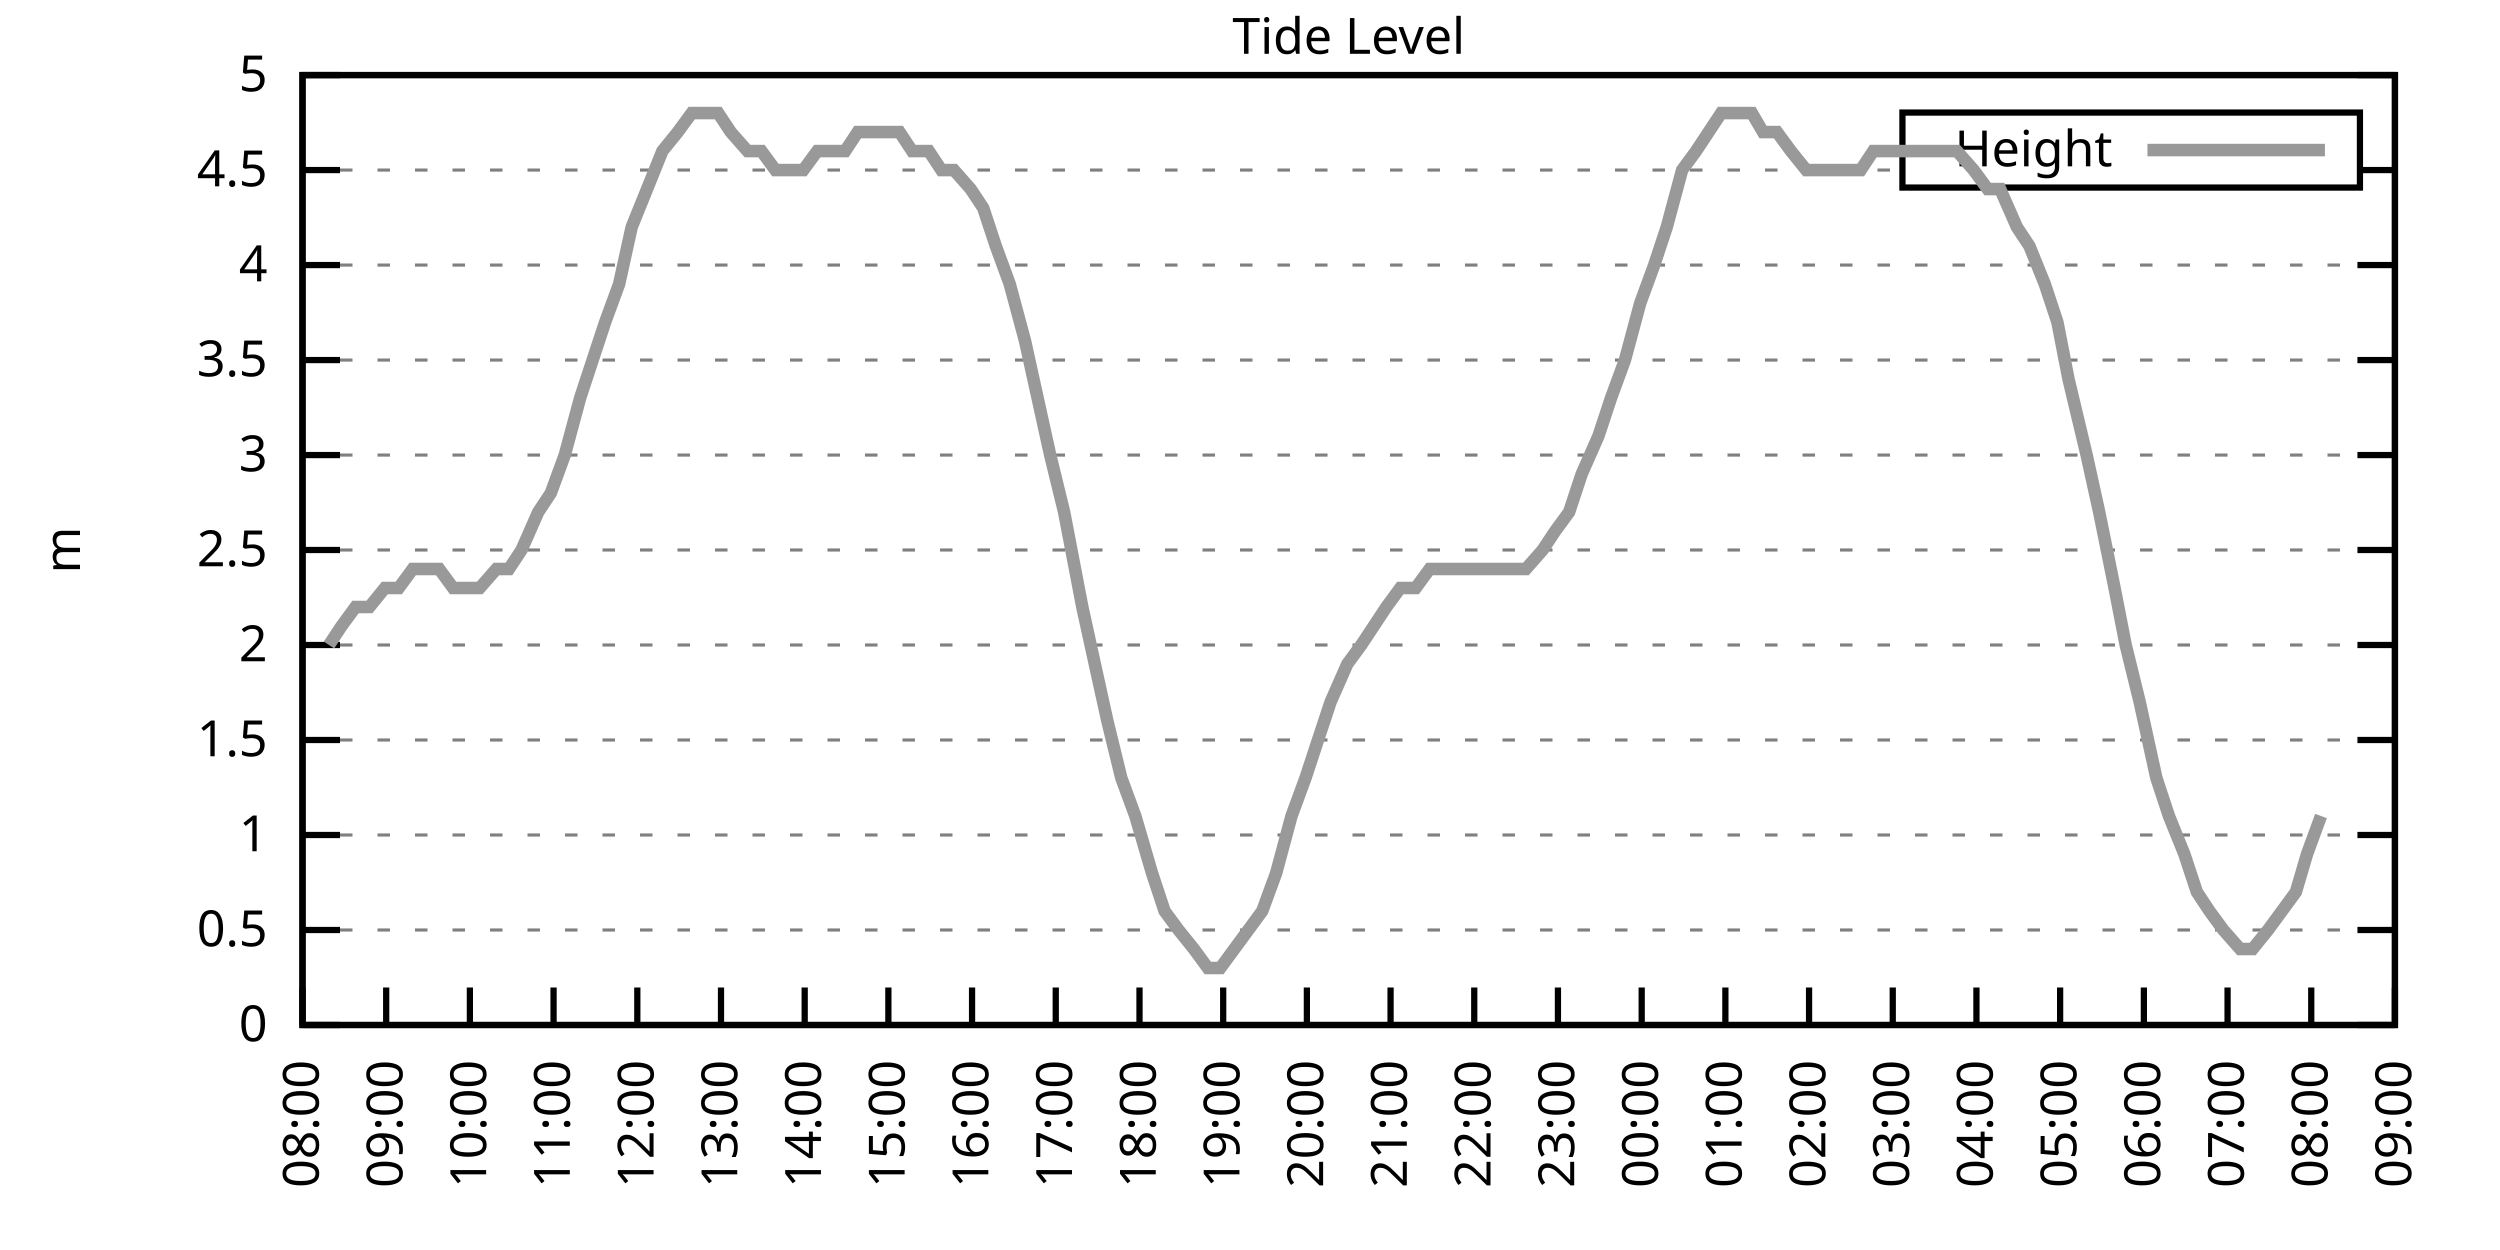
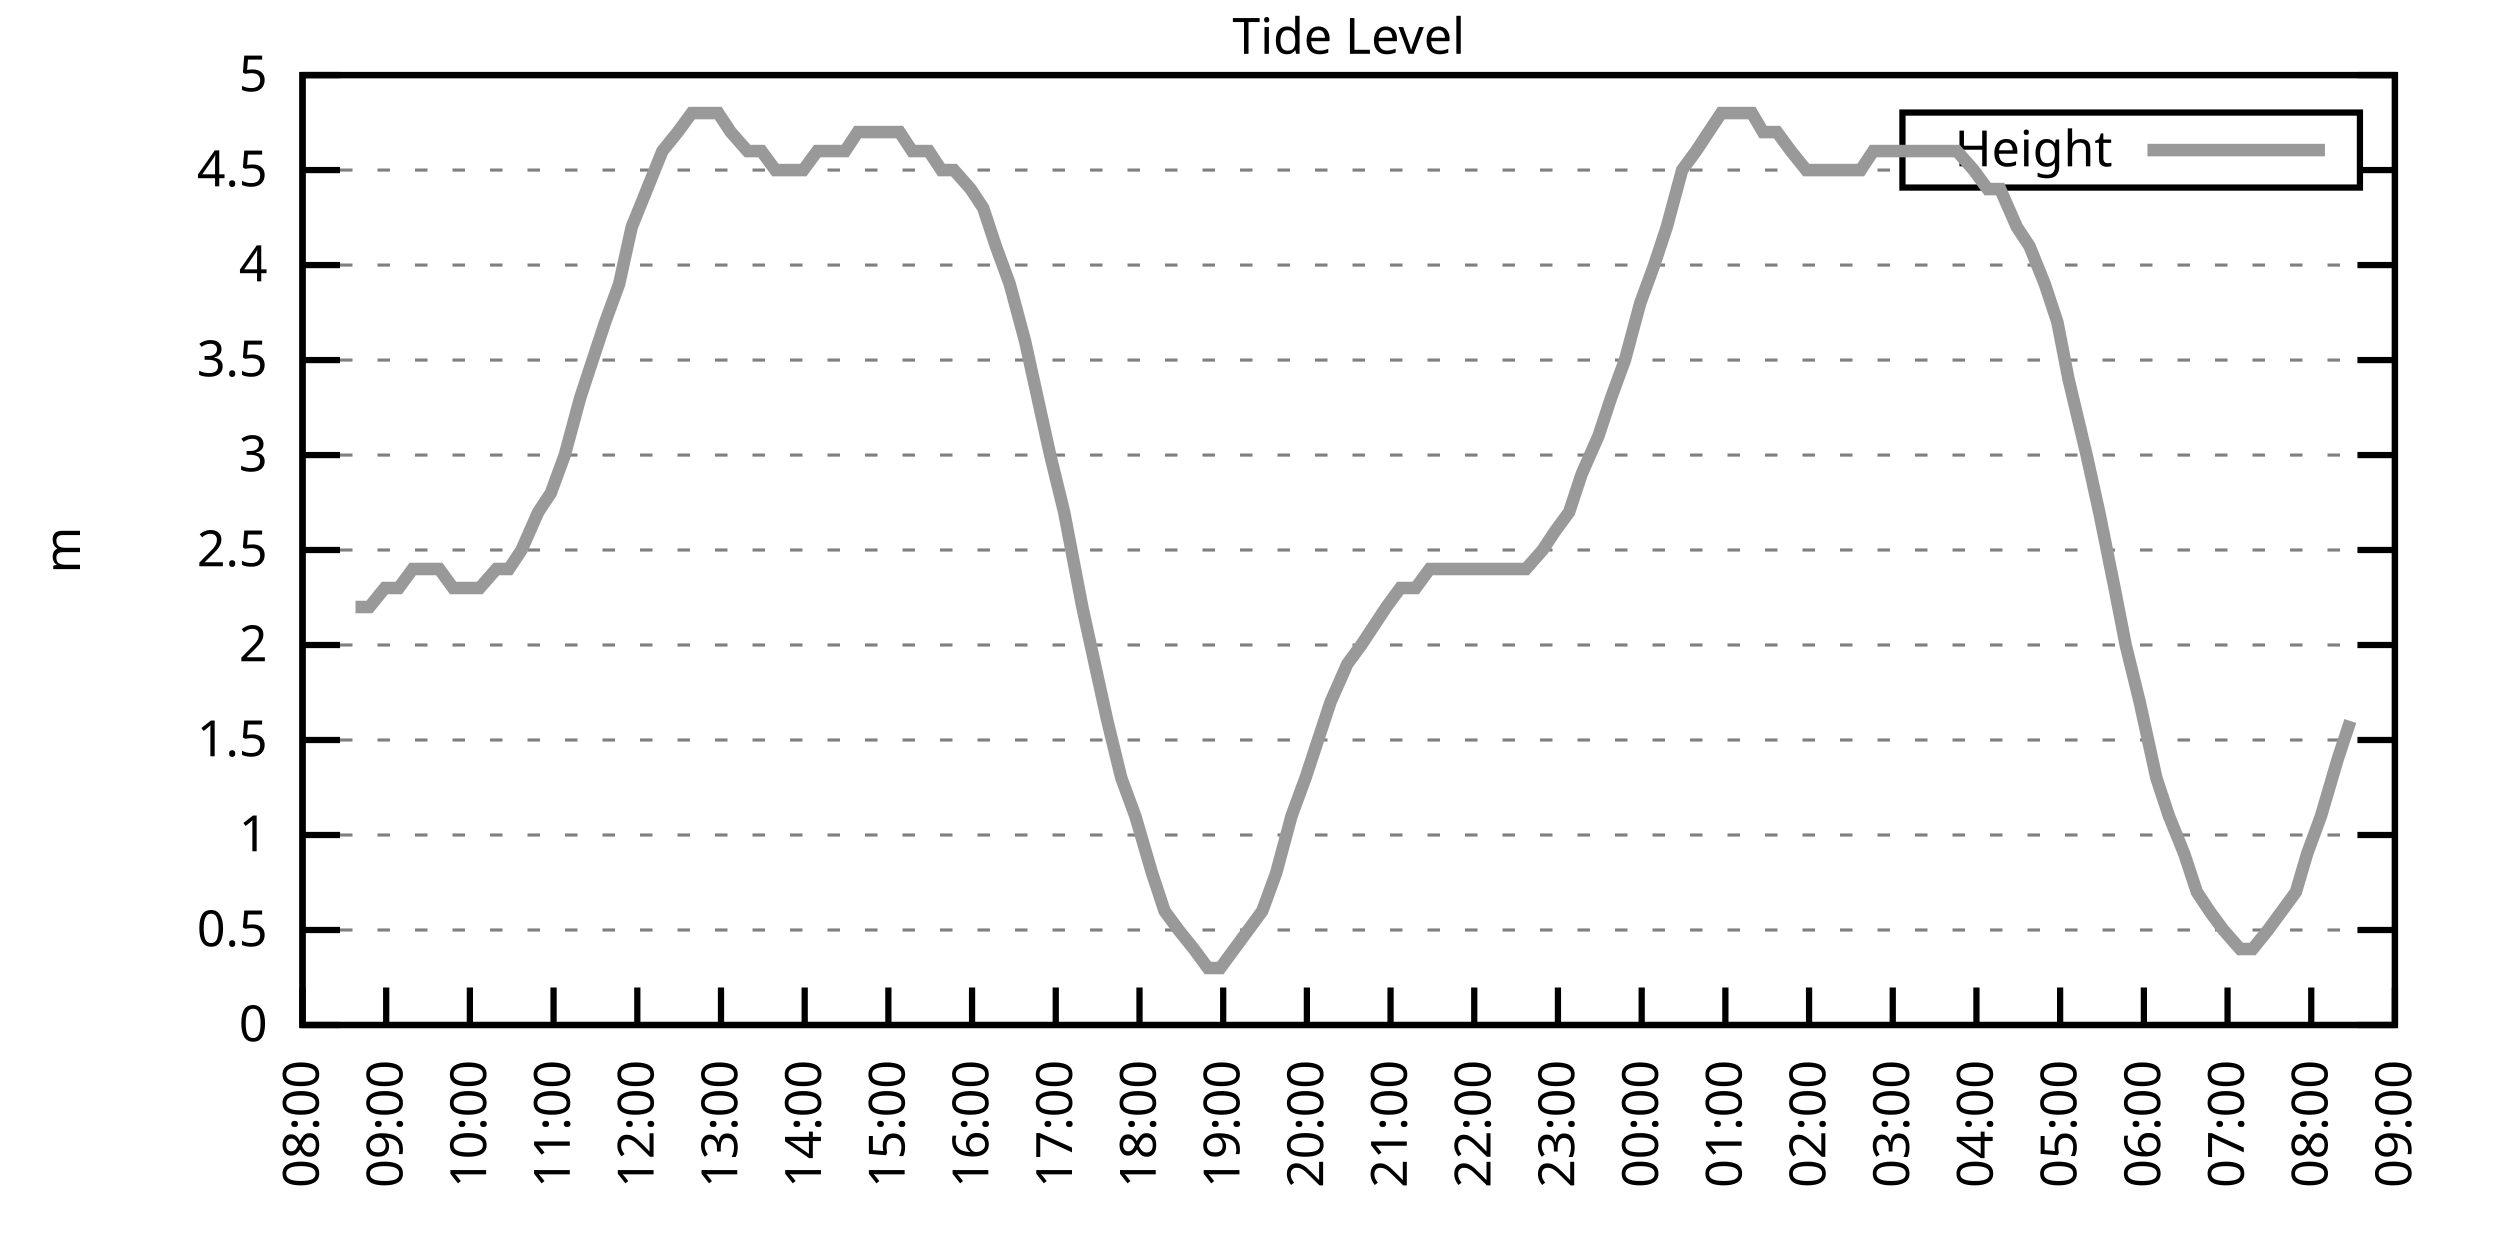
<svg xmlns="http://www.w3.org/2000/svg" xmlns:xlink="http://www.w3.org/1999/xlink" width="400" height="200" viewBox="0 0 400 200">
  <g id="gnuplot_canvas">
    <rect x="0" y="0" width="400" height="200" fill="none" />
    <defs>
      <circle id="gpDot" r="0.5" stroke-width="0.5" stroke="currentColor" />
      <path id="gpPt0" stroke-width="0.333" stroke="currentColor" d="M-1,0 h2 M0,-1 v2" />
      <path id="gpPt1" stroke-width="0.333" stroke="currentColor" d="M-1,-1 L1,1 M1,-1 L-1,1" />
      <path id="gpPt2" stroke-width="0.333" stroke="currentColor" d="M-1,0 L1,0 M0,-1 L0,1 M-1,-1 L1,1 M-1,1 L1,-1" />
      <rect id="gpPt3" stroke-width="0.333" stroke="currentColor" x="-1" y="-1" width="2" height="2" />
      <rect id="gpPt4" stroke-width="0.333" stroke="currentColor" fill="currentColor" x="-1" y="-1" width="2" height="2" />
      <circle id="gpPt5" stroke-width="0.333" stroke="currentColor" cx="0" cy="0" r="1" />
      <use xlink:href="#gpPt5" id="gpPt6" fill="currentColor" stroke="none" />
      <path id="gpPt7" stroke-width="0.333" stroke="currentColor" d="M0,-1.33 L-1.33,0.67 L1.33,0.67 z" />
      <use xlink:href="#gpPt7" id="gpPt8" fill="currentColor" stroke="none" />
      <use xlink:href="#gpPt7" id="gpPt9" stroke="currentColor" transform="rotate(180)" />
      <use xlink:href="#gpPt9" id="gpPt10" fill="currentColor" stroke="none" />
      <use xlink:href="#gpPt3" id="gpPt11" stroke="currentColor" transform="rotate(45)" />
      <use xlink:href="#gpPt11" id="gpPt12" fill="currentColor" stroke="none" />
      <path id="gpPt13" stroke-width="0.333" stroke="currentColor" d="M0,1.330 L1.265,0.411 L0.782,-1.067 L-0.782,-1.076 L-1.265,0.411 z" />
      <use xlink:href="#gpPt13" id="gpPt14" fill="currentColor" stroke="none" />
      <filter id="textbox" filterUnits="objectBoundingBox" x="0" y="0" height="1" width="1">
        <feFlood flood-color="white" flood-opacity="1" result="bgnd" />
        <feComposite in="SourceGraphic" in2="bgnd" operator="atop" />
      </filter>
      <filter id="greybox" filterUnits="objectBoundingBox" x="0" y="0" height="1" width="1">
        <feFlood flood-color="lightgrey" flood-opacity="1" result="grey" />
        <feComposite in="SourceGraphic" in2="grey" operator="atop" />
      </filter>
    </defs>
    <g fill="none" color="white" stroke="currentColor" stroke-width="1.00" stroke-linecap="butt" stroke-linejoin="miter">
</g>
    <g fill="none" color="black" stroke="currentColor" stroke-width="1.00" stroke-linecap="butt" stroke-linejoin="miter">
      <g stroke="none" shape-rendering="crispEdges">
        <polygon fill="rgb(255, 255, 255)" points="48.40,164.00 383.18,164.00 383.18,12.02 48.40,12.02 " />
      </g>
    </g>
    <g fill="none" color="black" stroke="currentColor" stroke-width="1.00" stroke-linecap="butt" stroke-linejoin="miter">
</g>
    <g fill="none" color="black" stroke="black" stroke-width="0.50" stroke-linecap="butt" stroke-linejoin="miter">
</g>
    <g fill="none" color="gray" stroke="currentColor" stroke-width="0.50" stroke-linecap="butt" stroke-linejoin="miter">
      <path stroke="gray" stroke-dasharray="2,4" class="gridline" d="M48.40,164.00 L383.19,164.00  " />
    </g>
    <g fill="none" color="gray" stroke="gray" stroke-width="1.00" stroke-linecap="butt" stroke-linejoin="miter">
</g>
    <g fill="none" color="black" stroke="currentColor" stroke-width="1.00" stroke-linecap="butt" stroke-linejoin="miter">
      <path stroke="black" d="M48.40,164.00 L54.40,164.00 M383.19,164.00 L377.19,164.00  " />
      <g transform="translate(42.80,166.60)" stroke="none" fill="black" font-family="Sans" font-size="8.00" text-anchor="end">
        <text>
          <tspan font-family="Sans"> 0</tspan>
        </text>
      </g>
    </g>
    <g fill="none" color="black" stroke="currentColor" stroke-width="1.00" stroke-linecap="butt" stroke-linejoin="miter">
</g>
    <g fill="none" color="black" stroke="black" stroke-width="0.50" stroke-linecap="butt" stroke-linejoin="miter">
</g>
    <g fill="none" color="gray" stroke="currentColor" stroke-width="0.50" stroke-linecap="butt" stroke-linejoin="miter">
      <path stroke="gray" stroke-dasharray="2,4" class="gridline" d="M48.40,148.80 L383.19,148.80  " />
    </g>
    <g fill="none" color="gray" stroke="gray" stroke-width="1.00" stroke-linecap="butt" stroke-linejoin="miter">
</g>
    <g fill="none" color="black" stroke="currentColor" stroke-width="1.00" stroke-linecap="butt" stroke-linejoin="miter">
      <path stroke="black" d="M48.40,148.80 L54.40,148.80 M383.19,148.80 L377.19,148.80  " />
      <g transform="translate(42.80,151.40)" stroke="none" fill="black" font-family="Sans" font-size="8.00" text-anchor="end">
        <text>
          <tspan font-family="Sans"> 0.5</tspan>
        </text>
      </g>
    </g>
    <g fill="none" color="black" stroke="currentColor" stroke-width="1.00" stroke-linecap="butt" stroke-linejoin="miter">
</g>
    <g fill="none" color="black" stroke="black" stroke-width="0.50" stroke-linecap="butt" stroke-linejoin="miter">
</g>
    <g fill="none" color="gray" stroke="currentColor" stroke-width="0.50" stroke-linecap="butt" stroke-linejoin="miter">
      <path stroke="gray" stroke-dasharray="2,4" class="gridline" d="M48.40,133.60 L383.19,133.60  " />
    </g>
    <g fill="none" color="gray" stroke="gray" stroke-width="1.00" stroke-linecap="butt" stroke-linejoin="miter">
</g>
    <g fill="none" color="black" stroke="currentColor" stroke-width="1.00" stroke-linecap="butt" stroke-linejoin="miter">
      <path stroke="black" d="M48.40,133.60 L54.40,133.60 M383.19,133.60 L377.19,133.60  " />
      <g transform="translate(42.80,136.20)" stroke="none" fill="black" font-family="Sans" font-size="8.00" text-anchor="end">
        <text>
          <tspan font-family="Sans"> 1</tspan>
        </text>
      </g>
    </g>
    <g fill="none" color="black" stroke="currentColor" stroke-width="1.00" stroke-linecap="butt" stroke-linejoin="miter">
</g>
    <g fill="none" color="black" stroke="black" stroke-width="0.50" stroke-linecap="butt" stroke-linejoin="miter">
</g>
    <g fill="none" color="gray" stroke="currentColor" stroke-width="0.50" stroke-linecap="butt" stroke-linejoin="miter">
      <path stroke="gray" stroke-dasharray="2,4" class="gridline" d="M48.40,118.40 L383.19,118.40  " />
    </g>
    <g fill="none" color="gray" stroke="gray" stroke-width="1.00" stroke-linecap="butt" stroke-linejoin="miter">
</g>
    <g fill="none" color="black" stroke="currentColor" stroke-width="1.00" stroke-linecap="butt" stroke-linejoin="miter">
      <path stroke="black" d="M48.40,118.40 L54.40,118.40 M383.19,118.40 L377.19,118.40  " />
      <g transform="translate(42.80,121.00)" stroke="none" fill="black" font-family="Sans" font-size="8.00" text-anchor="end">
        <text>
          <tspan font-family="Sans"> 1.5</tspan>
        </text>
      </g>
    </g>
    <g fill="none" color="black" stroke="currentColor" stroke-width="1.00" stroke-linecap="butt" stroke-linejoin="miter">
</g>
    <g fill="none" color="black" stroke="black" stroke-width="0.50" stroke-linecap="butt" stroke-linejoin="miter">
</g>
    <g fill="none" color="gray" stroke="currentColor" stroke-width="0.50" stroke-linecap="butt" stroke-linejoin="miter">
      <path stroke="gray" stroke-dasharray="2,4" class="gridline" d="M48.40,103.20 L383.19,103.20  " />
    </g>
    <g fill="none" color="gray" stroke="gray" stroke-width="1.00" stroke-linecap="butt" stroke-linejoin="miter">
</g>
    <g fill="none" color="black" stroke="currentColor" stroke-width="1.00" stroke-linecap="butt" stroke-linejoin="miter">
      <path stroke="black" d="M48.40,103.20 L54.40,103.20 M383.19,103.20 L377.19,103.20  " />
      <g transform="translate(42.80,105.80)" stroke="none" fill="black" font-family="Sans" font-size="8.00" text-anchor="end">
        <text>
          <tspan font-family="Sans"> 2</tspan>
        </text>
      </g>
    </g>
    <g fill="none" color="black" stroke="currentColor" stroke-width="1.00" stroke-linecap="butt" stroke-linejoin="miter">
</g>
    <g fill="none" color="black" stroke="black" stroke-width="0.50" stroke-linecap="butt" stroke-linejoin="miter">
</g>
    <g fill="none" color="gray" stroke="currentColor" stroke-width="0.50" stroke-linecap="butt" stroke-linejoin="miter">
      <path stroke="gray" stroke-dasharray="2,4" class="gridline" d="M48.40,88.00 L383.19,88.00  " />
    </g>
    <g fill="none" color="gray" stroke="gray" stroke-width="1.00" stroke-linecap="butt" stroke-linejoin="miter">
</g>
    <g fill="none" color="black" stroke="currentColor" stroke-width="1.00" stroke-linecap="butt" stroke-linejoin="miter">
      <path stroke="black" d="M48.40,88.00 L54.40,88.00 M383.19,88.00 L377.19,88.00  " />
      <g transform="translate(42.80,90.60)" stroke="none" fill="black" font-family="Sans" font-size="8.00" text-anchor="end">
        <text>
          <tspan font-family="Sans"> 2.5</tspan>
        </text>
      </g>
    </g>
    <g fill="none" color="black" stroke="currentColor" stroke-width="1.00" stroke-linecap="butt" stroke-linejoin="miter">
</g>
    <g fill="none" color="black" stroke="black" stroke-width="0.50" stroke-linecap="butt" stroke-linejoin="miter">
</g>
    <g fill="none" color="gray" stroke="currentColor" stroke-width="0.50" stroke-linecap="butt" stroke-linejoin="miter">
      <path stroke="gray" stroke-dasharray="2,4" class="gridline" d="M48.40,72.81 L383.19,72.81  " />
    </g>
    <g fill="none" color="gray" stroke="gray" stroke-width="1.00" stroke-linecap="butt" stroke-linejoin="miter">
</g>
    <g fill="none" color="black" stroke="currentColor" stroke-width="1.00" stroke-linecap="butt" stroke-linejoin="miter">
      <path stroke="black" d="M48.40,72.81 L54.40,72.81 M383.19,72.81 L377.19,72.81  " />
      <g transform="translate(42.80,75.41)" stroke="none" fill="black" font-family="Sans" font-size="8.00" text-anchor="end">
        <text>
          <tspan font-family="Sans"> 3</tspan>
        </text>
      </g>
    </g>
    <g fill="none" color="black" stroke="currentColor" stroke-width="1.00" stroke-linecap="butt" stroke-linejoin="miter">
</g>
    <g fill="none" color="black" stroke="black" stroke-width="0.50" stroke-linecap="butt" stroke-linejoin="miter">
</g>
    <g fill="none" color="gray" stroke="currentColor" stroke-width="0.50" stroke-linecap="butt" stroke-linejoin="miter">
      <path stroke="gray" stroke-dasharray="2,4" class="gridline" d="M48.40,57.61 L383.19,57.61  " />
    </g>
    <g fill="none" color="gray" stroke="gray" stroke-width="1.00" stroke-linecap="butt" stroke-linejoin="miter">
</g>
    <g fill="none" color="black" stroke="currentColor" stroke-width="1.00" stroke-linecap="butt" stroke-linejoin="miter">
      <path stroke="black" d="M48.40,57.61 L54.40,57.61 M383.19,57.61 L377.19,57.61  " />
      <g transform="translate(42.80,60.21)" stroke="none" fill="black" font-family="Sans" font-size="8.00" text-anchor="end">
        <text>
          <tspan font-family="Sans"> 3.5</tspan>
        </text>
      </g>
    </g>
    <g fill="none" color="black" stroke="currentColor" stroke-width="1.00" stroke-linecap="butt" stroke-linejoin="miter">
</g>
    <g fill="none" color="black" stroke="black" stroke-width="0.50" stroke-linecap="butt" stroke-linejoin="miter">
</g>
    <g fill="none" color="gray" stroke="currentColor" stroke-width="0.50" stroke-linecap="butt" stroke-linejoin="miter">
      <path stroke="gray" stroke-dasharray="2,4" class="gridline" d="M48.40,42.41 L383.19,42.41  " />
    </g>
    <g fill="none" color="gray" stroke="gray" stroke-width="1.00" stroke-linecap="butt" stroke-linejoin="miter">
</g>
    <g fill="none" color="black" stroke="currentColor" stroke-width="1.00" stroke-linecap="butt" stroke-linejoin="miter">
      <path stroke="black" d="M48.40,42.41 L54.40,42.41 M383.19,42.41 L377.19,42.41  " />
      <g transform="translate(42.80,45.01)" stroke="none" fill="black" font-family="Sans" font-size="8.00" text-anchor="end">
        <text>
          <tspan font-family="Sans"> 4</tspan>
        </text>
      </g>
    </g>
    <g fill="none" color="black" stroke="currentColor" stroke-width="1.00" stroke-linecap="butt" stroke-linejoin="miter">
</g>
    <g fill="none" color="black" stroke="black" stroke-width="0.50" stroke-linecap="butt" stroke-linejoin="miter">
</g>
    <g fill="none" color="gray" stroke="currentColor" stroke-width="0.50" stroke-linecap="butt" stroke-linejoin="miter">
      <path stroke="gray" stroke-dasharray="2,4" class="gridline" d="M48.40,27.21 L304.39,27.21 M377.59,27.21 L383.19,27.21  " />
    </g>
    <g fill="none" color="gray" stroke="gray" stroke-width="1.00" stroke-linecap="butt" stroke-linejoin="miter">
</g>
    <g fill="none" color="black" stroke="currentColor" stroke-width="1.00" stroke-linecap="butt" stroke-linejoin="miter">
      <path stroke="black" d="M48.40,27.21 L54.40,27.21 M383.19,27.21 L377.19,27.21  " />
      <g transform="translate(42.80,29.81)" stroke="none" fill="black" font-family="Sans" font-size="8.00" text-anchor="end">
        <text>
          <tspan font-family="Sans"> 4.5</tspan>
        </text>
      </g>
    </g>
    <g fill="none" color="black" stroke="currentColor" stroke-width="1.00" stroke-linecap="butt" stroke-linejoin="miter">
</g>
    <g fill="none" color="black" stroke="black" stroke-width="0.50" stroke-linecap="butt" stroke-linejoin="miter">
</g>
    <g fill="none" color="gray" stroke="currentColor" stroke-width="0.50" stroke-linecap="butt" stroke-linejoin="miter">
      <path stroke="gray" stroke-dasharray="2,4" class="gridline" d="M48.40,12.01 L383.19,12.01  " />
    </g>
    <g fill="none" color="gray" stroke="gray" stroke-width="1.00" stroke-linecap="butt" stroke-linejoin="miter">
</g>
    <g fill="none" color="black" stroke="currentColor" stroke-width="1.00" stroke-linecap="butt" stroke-linejoin="miter">
      <path stroke="black" d="M48.40,12.01 L54.40,12.01 M383.19,12.01 L377.19,12.01  " />
      <g transform="translate(42.80,14.61)" stroke="none" fill="black" font-family="Sans" font-size="8.00" text-anchor="end">
        <text>
          <tspan font-family="Sans"> 5</tspan>
        </text>
      </g>
    </g>
    <g fill="none" color="black" stroke="currentColor" stroke-width="1.00" stroke-linecap="butt" stroke-linejoin="miter">
      <path stroke="black" d="M48.40,164.00 L48.40,158.00  " />
      <g transform="translate(51.00,169.60) rotate(270.00)" stroke="none" fill="black" font-family="Sans" font-size="8.00" text-anchor="end">
        <text>
          <tspan font-family="Sans">08:00</tspan>
        </text>
      </g>
    </g>
    <g fill="none" color="black" stroke="currentColor" stroke-width="1.00" stroke-linecap="butt" stroke-linejoin="miter">
      <path stroke="black" d="M61.79,164.00 L61.79,158.00  " />
      <g transform="translate(64.39,169.60) rotate(270.00)" stroke="none" fill="black" font-family="Sans" font-size="8.00" text-anchor="end">
        <text>
          <tspan font-family="Sans">09:00</tspan>
        </text>
      </g>
    </g>
    <g fill="none" color="black" stroke="currentColor" stroke-width="1.00" stroke-linecap="butt" stroke-linejoin="miter">
      <path stroke="black" d="M75.18,164.00 L75.18,158.00  " />
      <g transform="translate(77.78,169.60) rotate(270.00)" stroke="none" fill="black" font-family="Sans" font-size="8.00" text-anchor="end">
        <text>
          <tspan font-family="Sans">10:00</tspan>
        </text>
      </g>
    </g>
    <g fill="none" color="black" stroke="currentColor" stroke-width="1.00" stroke-linecap="butt" stroke-linejoin="miter">
      <path stroke="black" d="M88.57,164.00 L88.57,158.00  " />
      <g transform="translate(91.17,169.60) rotate(270.00)" stroke="none" fill="black" font-family="Sans" font-size="8.00" text-anchor="end">
        <text>
          <tspan font-family="Sans">11:00</tspan>
        </text>
      </g>
    </g>
    <g fill="none" color="black" stroke="currentColor" stroke-width="1.00" stroke-linecap="butt" stroke-linejoin="miter">
      <path stroke="black" d="M101.97,164.00 L101.97,158.00  " />
      <g transform="translate(104.57,169.60) rotate(270.00)" stroke="none" fill="black" font-family="Sans" font-size="8.00" text-anchor="end">
        <text>
          <tspan font-family="Sans">12:00</tspan>
        </text>
      </g>
    </g>
    <g fill="none" color="black" stroke="currentColor" stroke-width="1.00" stroke-linecap="butt" stroke-linejoin="miter">
      <path stroke="black" d="M115.36,164.00 L115.36,158.00  " />
      <g transform="translate(117.96,169.60) rotate(270.00)" stroke="none" fill="black" font-family="Sans" font-size="8.00" text-anchor="end">
        <text>
          <tspan font-family="Sans">13:00</tspan>
        </text>
      </g>
    </g>
    <g fill="none" color="black" stroke="currentColor" stroke-width="1.00" stroke-linecap="butt" stroke-linejoin="miter">
      <path stroke="black" d="M128.75,164.00 L128.75,158.00  " />
      <g transform="translate(131.35,169.60) rotate(270.00)" stroke="none" fill="black" font-family="Sans" font-size="8.00" text-anchor="end">
        <text>
          <tspan font-family="Sans">14:00</tspan>
        </text>
      </g>
    </g>
    <g fill="none" color="black" stroke="currentColor" stroke-width="1.00" stroke-linecap="butt" stroke-linejoin="miter">
      <path stroke="black" d="M142.14,164.00 L142.14,158.00  " />
      <g transform="translate(144.74,169.60) rotate(270.00)" stroke="none" fill="black" font-family="Sans" font-size="8.00" text-anchor="end">
        <text>
          <tspan font-family="Sans">15:00</tspan>
        </text>
      </g>
    </g>
    <g fill="none" color="black" stroke="currentColor" stroke-width="1.00" stroke-linecap="butt" stroke-linejoin="miter">
      <path stroke="black" d="M155.53,164.00 L155.53,158.00  " />
      <g transform="translate(158.13,169.60) rotate(270.00)" stroke="none" fill="black" font-family="Sans" font-size="8.00" text-anchor="end">
        <text>
          <tspan font-family="Sans">16:00</tspan>
        </text>
      </g>
    </g>
    <g fill="none" color="black" stroke="currentColor" stroke-width="1.00" stroke-linecap="butt" stroke-linejoin="miter">
      <path stroke="black" d="M168.92,164.00 L168.92,158.00  " />
      <g transform="translate(171.52,169.60) rotate(270.00)" stroke="none" fill="black" font-family="Sans" font-size="8.00" text-anchor="end">
        <text>
          <tspan font-family="Sans">17:00</tspan>
        </text>
      </g>
    </g>
    <g fill="none" color="black" stroke="currentColor" stroke-width="1.00" stroke-linecap="butt" stroke-linejoin="miter">
      <path stroke="black" d="M182.32,164.00 L182.32,158.00  " />
      <g transform="translate(184.92,169.60) rotate(270.00)" stroke="none" fill="black" font-family="Sans" font-size="8.00" text-anchor="end">
        <text>
          <tspan font-family="Sans">18:00</tspan>
        </text>
      </g>
    </g>
    <g fill="none" color="black" stroke="currentColor" stroke-width="1.00" stroke-linecap="butt" stroke-linejoin="miter">
      <path stroke="black" d="M195.71,164.00 L195.71,158.00  " />
      <g transform="translate(198.31,169.60) rotate(270.00)" stroke="none" fill="black" font-family="Sans" font-size="8.00" text-anchor="end">
        <text>
          <tspan font-family="Sans">19:00</tspan>
        </text>
      </g>
    </g>
    <g fill="none" color="black" stroke="currentColor" stroke-width="1.00" stroke-linecap="butt" stroke-linejoin="miter">
      <path stroke="black" d="M209.10,164.00 L209.10,158.00  " />
      <g transform="translate(211.70,169.60) rotate(270.00)" stroke="none" fill="black" font-family="Sans" font-size="8.00" text-anchor="end">
        <text>
          <tspan font-family="Sans">20:00</tspan>
        </text>
      </g>
    </g>
    <g fill="none" color="black" stroke="currentColor" stroke-width="1.00" stroke-linecap="butt" stroke-linejoin="miter">
      <path stroke="black" d="M222.49,164.00 L222.49,158.00  " />
      <g transform="translate(225.09,169.60) rotate(270.00)" stroke="none" fill="black" font-family="Sans" font-size="8.00" text-anchor="end">
        <text>
          <tspan font-family="Sans">21:00</tspan>
        </text>
      </g>
    </g>
    <g fill="none" color="black" stroke="currentColor" stroke-width="1.00" stroke-linecap="butt" stroke-linejoin="miter">
      <path stroke="black" d="M235.88,164.00 L235.88,158.00  " />
      <g transform="translate(238.48,169.60) rotate(270.00)" stroke="none" fill="black" font-family="Sans" font-size="8.00" text-anchor="end">
        <text>
          <tspan font-family="Sans">22:00</tspan>
        </text>
      </g>
    </g>
    <g fill="none" color="black" stroke="currentColor" stroke-width="1.00" stroke-linecap="butt" stroke-linejoin="miter">
      <path stroke="black" d="M249.27,164.00 L249.27,158.00  " />
      <g transform="translate(251.87,169.60) rotate(270.00)" stroke="none" fill="black" font-family="Sans" font-size="8.00" text-anchor="end">
        <text>
          <tspan font-family="Sans">23:00</tspan>
        </text>
      </g>
    </g>
    <g fill="none" color="black" stroke="currentColor" stroke-width="1.00" stroke-linecap="butt" stroke-linejoin="miter">
      <path stroke="black" d="M262.67,164.00 L262.67,158.00  " />
      <g transform="translate(265.27,169.60) rotate(270.00)" stroke="none" fill="black" font-family="Sans" font-size="8.00" text-anchor="end">
        <text>
          <tspan font-family="Sans">00:00</tspan>
        </text>
      </g>
    </g>
    <g fill="none" color="black" stroke="currentColor" stroke-width="1.00" stroke-linecap="butt" stroke-linejoin="miter">
      <path stroke="black" d="M276.06,164.00 L276.06,158.00  " />
      <g transform="translate(278.66,169.60) rotate(270.00)" stroke="none" fill="black" font-family="Sans" font-size="8.00" text-anchor="end">
        <text>
          <tspan font-family="Sans">01:00</tspan>
        </text>
      </g>
    </g>
    <g fill="none" color="black" stroke="currentColor" stroke-width="1.00" stroke-linecap="butt" stroke-linejoin="miter">
      <path stroke="black" d="M289.45,164.00 L289.45,158.00  " />
      <g transform="translate(292.05,169.60) rotate(270.00)" stroke="none" fill="black" font-family="Sans" font-size="8.00" text-anchor="end">
        <text>
          <tspan font-family="Sans">02:00</tspan>
        </text>
      </g>
    </g>
    <g fill="none" color="black" stroke="currentColor" stroke-width="1.00" stroke-linecap="butt" stroke-linejoin="miter">
      <path stroke="black" d="M302.84,164.00 L302.84,158.00  " />
      <g transform="translate(305.44,169.60) rotate(270.00)" stroke="none" fill="black" font-family="Sans" font-size="8.00" text-anchor="end">
        <text>
          <tspan font-family="Sans">03:00</tspan>
        </text>
      </g>
    </g>
    <g fill="none" color="black" stroke="currentColor" stroke-width="1.00" stroke-linecap="butt" stroke-linejoin="miter">
      <path stroke="black" d="M316.23,164.00 L316.23,158.00  " />
      <g transform="translate(318.83,169.60) rotate(270.00)" stroke="none" fill="black" font-family="Sans" font-size="8.00" text-anchor="end">
        <text>
          <tspan font-family="Sans">04:00</tspan>
        </text>
      </g>
    </g>
    <g fill="none" color="black" stroke="currentColor" stroke-width="1.00" stroke-linecap="butt" stroke-linejoin="miter">
      <path stroke="black" d="M329.62,164.00 L329.62,158.00  " />
      <g transform="translate(332.22,169.60) rotate(270.00)" stroke="none" fill="black" font-family="Sans" font-size="8.00" text-anchor="end">
        <text>
          <tspan font-family="Sans">05:00</tspan>
        </text>
      </g>
    </g>
    <g fill="none" color="black" stroke="currentColor" stroke-width="1.00" stroke-linecap="butt" stroke-linejoin="miter">
      <path stroke="black" d="M343.02,164.00 L343.02,158.00  " />
      <g transform="translate(345.62,169.60) rotate(270.00)" stroke="none" fill="black" font-family="Sans" font-size="8.00" text-anchor="end">
        <text>
          <tspan font-family="Sans">06:00</tspan>
        </text>
      </g>
    </g>
    <g fill="none" color="black" stroke="currentColor" stroke-width="1.00" stroke-linecap="butt" stroke-linejoin="miter">
      <path stroke="black" d="M356.41,164.00 L356.41,158.00  " />
      <g transform="translate(359.01,169.60) rotate(270.00)" stroke="none" fill="black" font-family="Sans" font-size="8.00" text-anchor="end">
        <text>
          <tspan font-family="Sans">07:00</tspan>
        </text>
      </g>
    </g>
    <g fill="none" color="black" stroke="currentColor" stroke-width="1.00" stroke-linecap="butt" stroke-linejoin="miter">
      <path stroke="black" d="M369.80,164.00 L369.80,158.00  " />
      <g transform="translate(372.40,169.60) rotate(270.00)" stroke="none" fill="black" font-family="Sans" font-size="8.00" text-anchor="end">
        <text>
          <tspan font-family="Sans">08:00</tspan>
        </text>
      </g>
    </g>
    <g fill="none" color="black" stroke="currentColor" stroke-width="1.00" stroke-linecap="butt" stroke-linejoin="miter">
      <path stroke="black" d="M383.19,164.00 L383.19,158.00  " />
      <g transform="translate(385.79,169.60) rotate(270.00)" stroke="none" fill="black" font-family="Sans" font-size="8.00" text-anchor="end">
        <text>
          <tspan font-family="Sans">09:00</tspan>
        </text>
      </g>
    </g>
    <g fill="none" color="black" stroke="currentColor" stroke-width="1.00" stroke-linecap="butt" stroke-linejoin="miter">
</g>
    <g fill="none" color="black" stroke="currentColor" stroke-width="1.00" stroke-linecap="butt" stroke-linejoin="miter">
      <path stroke="black" d="M48.40,12.01 L48.40,164.00 L383.19,164.00 L383.19,12.01 L48.40,12.01 Z  " />
    </g>
    <g fill="none" color="black" stroke="currentColor" stroke-width="1.00" stroke-linecap="butt" stroke-linejoin="miter">
</g>
    <g fill="none" color="black" stroke="currentColor" stroke-width="1.00" stroke-linecap="butt" stroke-linejoin="miter">
      <path stroke="black" d="M304.39,30.01 L304.39,18.01 L377.59,18.01 L377.59,30.01 L304.39,30.01 Z  " />
    </g>
    <g id="Tide_level_plot_1">
      <g fill="none" color="white" stroke="black" stroke-width="2.00" stroke-linecap="butt" stroke-linejoin="miter">
</g>
      <g fill="none" color="black" stroke="currentColor" stroke-width="2.00" stroke-linecap="butt" stroke-linejoin="miter">
        <g transform="translate(337.99,26.61)" stroke="none" fill="black" font-family="Sans" font-size="8.00" text-anchor="end">
          <text>
            <tspan font-family="Sans">Height</tspan>
          </text>
        </g>
      </g>
      <g fill="none" color="black" stroke="currentColor" stroke-width="2.00" stroke-linecap="butt" stroke-linejoin="miter">
-         <path stroke="rgb(153, 153, 153)" d="M343.59,24.01 L371.99,24.01 M52.64,103.20 L54.65,100.16 L56.88,97.12 L59.11,97.12 L61.57,94.08 L63.80,94.08   L66.03,91.04 L68.04,91.04 L70.27,91.04 L72.50,94.08 L74.51,94.08 L76.75,94.08 L79.42,91.04 L81.43,91.04   L83.44,88.00 L86.12,81.93 L88.13,78.89 L90.36,72.81 L92.82,63.69 L94.82,57.61 L96.83,51.53 L99.06,45.45   L101.07,36.33 L103.53,30.25 L105.98,24.17 L108.44,21.13 L110.67,18.09 L112.90,18.09 L114.91,18.09 L116.92,21.13   L119.60,24.17 L121.83,24.17 L124.06,27.21 L125.85,27.21 L128.53,27.21 L130.76,24.17 L132.77,24.17 L135.22,24.17   L137.23,21.13 L139.46,21.13 L141.92,21.13 L143.93,21.13 L145.94,24.17 L148.61,24.17 L150.62,27.21 L152.63,27.21   L155.31,30.25 L157.32,33.29 L159.33,39.37 L161.56,45.45 L164.01,54.57 L166.02,63.69 L168.03,72.81 L170.26,81.93   L173.17,97.12 L175.17,106.24 L177.18,115.36 L179.41,124.48 L181.65,130.56 L184.32,139.68 L186.33,145.76 L188.57,148.80   L191.02,151.84 L193.25,154.88 L195.26,154.88 L197.49,151.84 L199.73,148.80 L201.96,145.76 L204.19,139.68 L206.64,130.56   L208.88,124.48 L210.88,118.40 L212.89,112.32 L215.57,106.24 L217.80,103.20 L219.81,100.16 L221.82,97.12 L224.05,94.08   L226.51,94.08 L228.74,91.04 L230.97,91.04 L233.20,91.04 L235.44,91.04 L237.44,91.04 L240.12,91.04 L242.36,91.04   L244.14,91.04 L246.82,88.00 L248.83,84.97 L251.06,81.93 L253.07,75.85 L255.75,69.77 L257.76,63.69 L259.99,57.61   L262.44,48.49 L264.67,42.41 L266.68,36.33 L269.14,27.21 L271.37,24.17 L273.38,21.13 L275.39,18.09 L278.07,18.09   L280.30,18.09 L282.08,21.13 L284.32,21.13 L286.55,24.17 L289.00,27.21 L290.79,27.21 L293.47,27.21 L295.70,27.21   L297.71,27.21 L299.72,24.17 L302.39,24.17 L304.85,24.17 L306.86,24.17 L309.31,24.17 L311.54,24.17 L313.11,24.17   L315.79,27.21 L318.02,30.25 L320.03,30.25 L322.70,36.33 L324.71,39.37 L327.17,45.45 L329.18,51.53 L330.96,60.65   L333.86,72.81 L335.87,81.93 L338.33,94.08 L340.11,103.20 L342.35,112.32 L345.02,124.48 L347.03,130.56 L349.49,136.64   L351.50,142.72 L353.51,145.76 L355.74,148.80 L358.42,151.84 L360.42,151.84 L362.88,148.80 L365.11,145.76 L367.34,142.72   L369.13,136.64 L371.36,130.56  " />
+         <path stroke="rgb(153, 153, 153)" d="M343.59,24.01 L371.99,24.01 M56.88,97.12 L59.11,97.12 L61.57,94.08 L63.80,94.08 L66.03,91.04 L68.04,91.04   L70.27,91.04 L72.50,94.08 L74.51,94.08 L76.75,94.08 L79.42,91.04 L81.43,91.04 L83.44,88.00 L86.12,81.93   L88.13,78.89 L90.36,72.81 L92.82,63.69 L94.82,57.61 L96.83,51.53 L99.06,45.45 L101.07,36.33 L103.53,30.25   L105.98,24.17 L108.44,21.13 L110.67,18.09 L112.90,18.09 L114.91,18.09 L116.92,21.13 L119.60,24.17 L121.83,24.17   L124.06,27.21 L125.85,27.21 L128.53,27.21 L130.76,24.17 L132.77,24.17 L135.22,24.17 L137.23,21.13 L139.46,21.13   L141.92,21.13 L143.93,21.13 L145.94,24.17 L148.61,24.17 L150.62,27.21 L152.63,27.21 L155.31,30.25 L157.32,33.29   L159.33,39.37 L161.56,45.45 L164.01,54.57 L166.02,63.69 L168.03,72.81 L170.26,81.93 L173.17,97.12 L175.17,106.24   L177.18,115.36 L179.41,124.48 L181.65,130.56 L184.32,139.68 L186.33,145.76 L188.57,148.80 L191.02,151.84 L193.25,154.88   L195.26,154.88 L197.49,151.84 L199.73,148.80 L201.96,145.76 L204.19,139.68 L206.64,130.56 L208.88,124.48 L210.88,118.40   L212.89,112.32 L215.57,106.24 L217.80,103.20 L219.81,100.16 L221.82,97.12 L224.05,94.08 L226.51,94.08 L228.74,91.04   L230.97,91.04 L233.20,91.04 L235.44,91.04 L237.44,91.04 L240.12,91.04 L242.36,91.04 L244.14,91.04 L246.82,88.00   L248.83,84.97 L251.06,81.93 L253.07,75.85 L255.75,69.77 L257.76,63.69 L259.99,57.61 L262.44,48.49 L264.67,42.41   L266.68,36.33 L269.14,27.21 L271.37,24.17 L273.38,21.13 L275.39,18.09 L278.07,18.09 L280.30,18.09 L282.08,21.13   L284.32,21.13 L286.55,24.17 L289.00,27.21 L290.79,27.21 L293.47,27.21 L295.70,27.21 L297.71,27.21 L299.72,24.17   L302.39,24.17 L304.85,24.17 L306.86,24.17 L309.31,24.17 L311.54,24.17 L313.11,24.17 L315.79,27.21 L318.02,30.25   L320.03,30.25 L322.70,36.33 L324.71,39.37 L327.17,45.45 L329.18,51.53 L330.96,60.65 L333.86,72.81 L335.87,81.93   L338.33,94.08 L340.11,103.20 L342.35,112.32 L345.02,124.48 L347.03,130.56 L349.49,136.64 L351.50,142.72 L353.51,145.76   L355.74,148.80 L358.42,151.84 L360.42,151.84 L362.88,148.80 L365.11,145.76 L367.34,142.72 L369.13,136.64 L371.36,130.56   L374.04,121.44 L376.05,115.36  " />
      </g>
    </g>
    <g fill="none" color="black" stroke="currentColor" stroke-width="2.00" stroke-linecap="butt" stroke-linejoin="miter">
</g>
    <g fill="none" color="black" stroke="black" stroke-width="1.00" stroke-linecap="butt" stroke-linejoin="miter">
</g>
    <g fill="none" color="black" stroke="currentColor" stroke-width="1.00" stroke-linecap="butt" stroke-linejoin="miter">
      <path stroke="black" d="M48.40,12.01 L48.40,164.00 L383.19,164.00 L383.19,12.01 L48.40,12.01 Z  " />
      <g transform="translate(12.80,88.01) rotate(270.00)" stroke="none" fill="black" font-family="Sans" font-size="8.00" text-anchor="middle">
        <text>
          <tspan font-family="Sans">m</tspan>
        </text>
      </g>
    </g>
    <g fill="none" color="black" stroke="currentColor" stroke-width="1.00" stroke-linecap="butt" stroke-linejoin="miter">
</g>
    <g fill="none" color="black" stroke="currentColor" stroke-width="1.00" stroke-linecap="butt" stroke-linejoin="miter">
      <g transform="translate(215.79,8.61)" stroke="none" fill="black" font-family="Sans" font-size="8.00" text-anchor="middle">
        <text>
          <tspan font-family="Sans">Tide Level</tspan>
        </text>
      </g>
    </g>
    <g fill="none" color="black" stroke="currentColor" stroke-width="1.00" stroke-linecap="butt" stroke-linejoin="miter">
</g>
  </g>
</svg>
